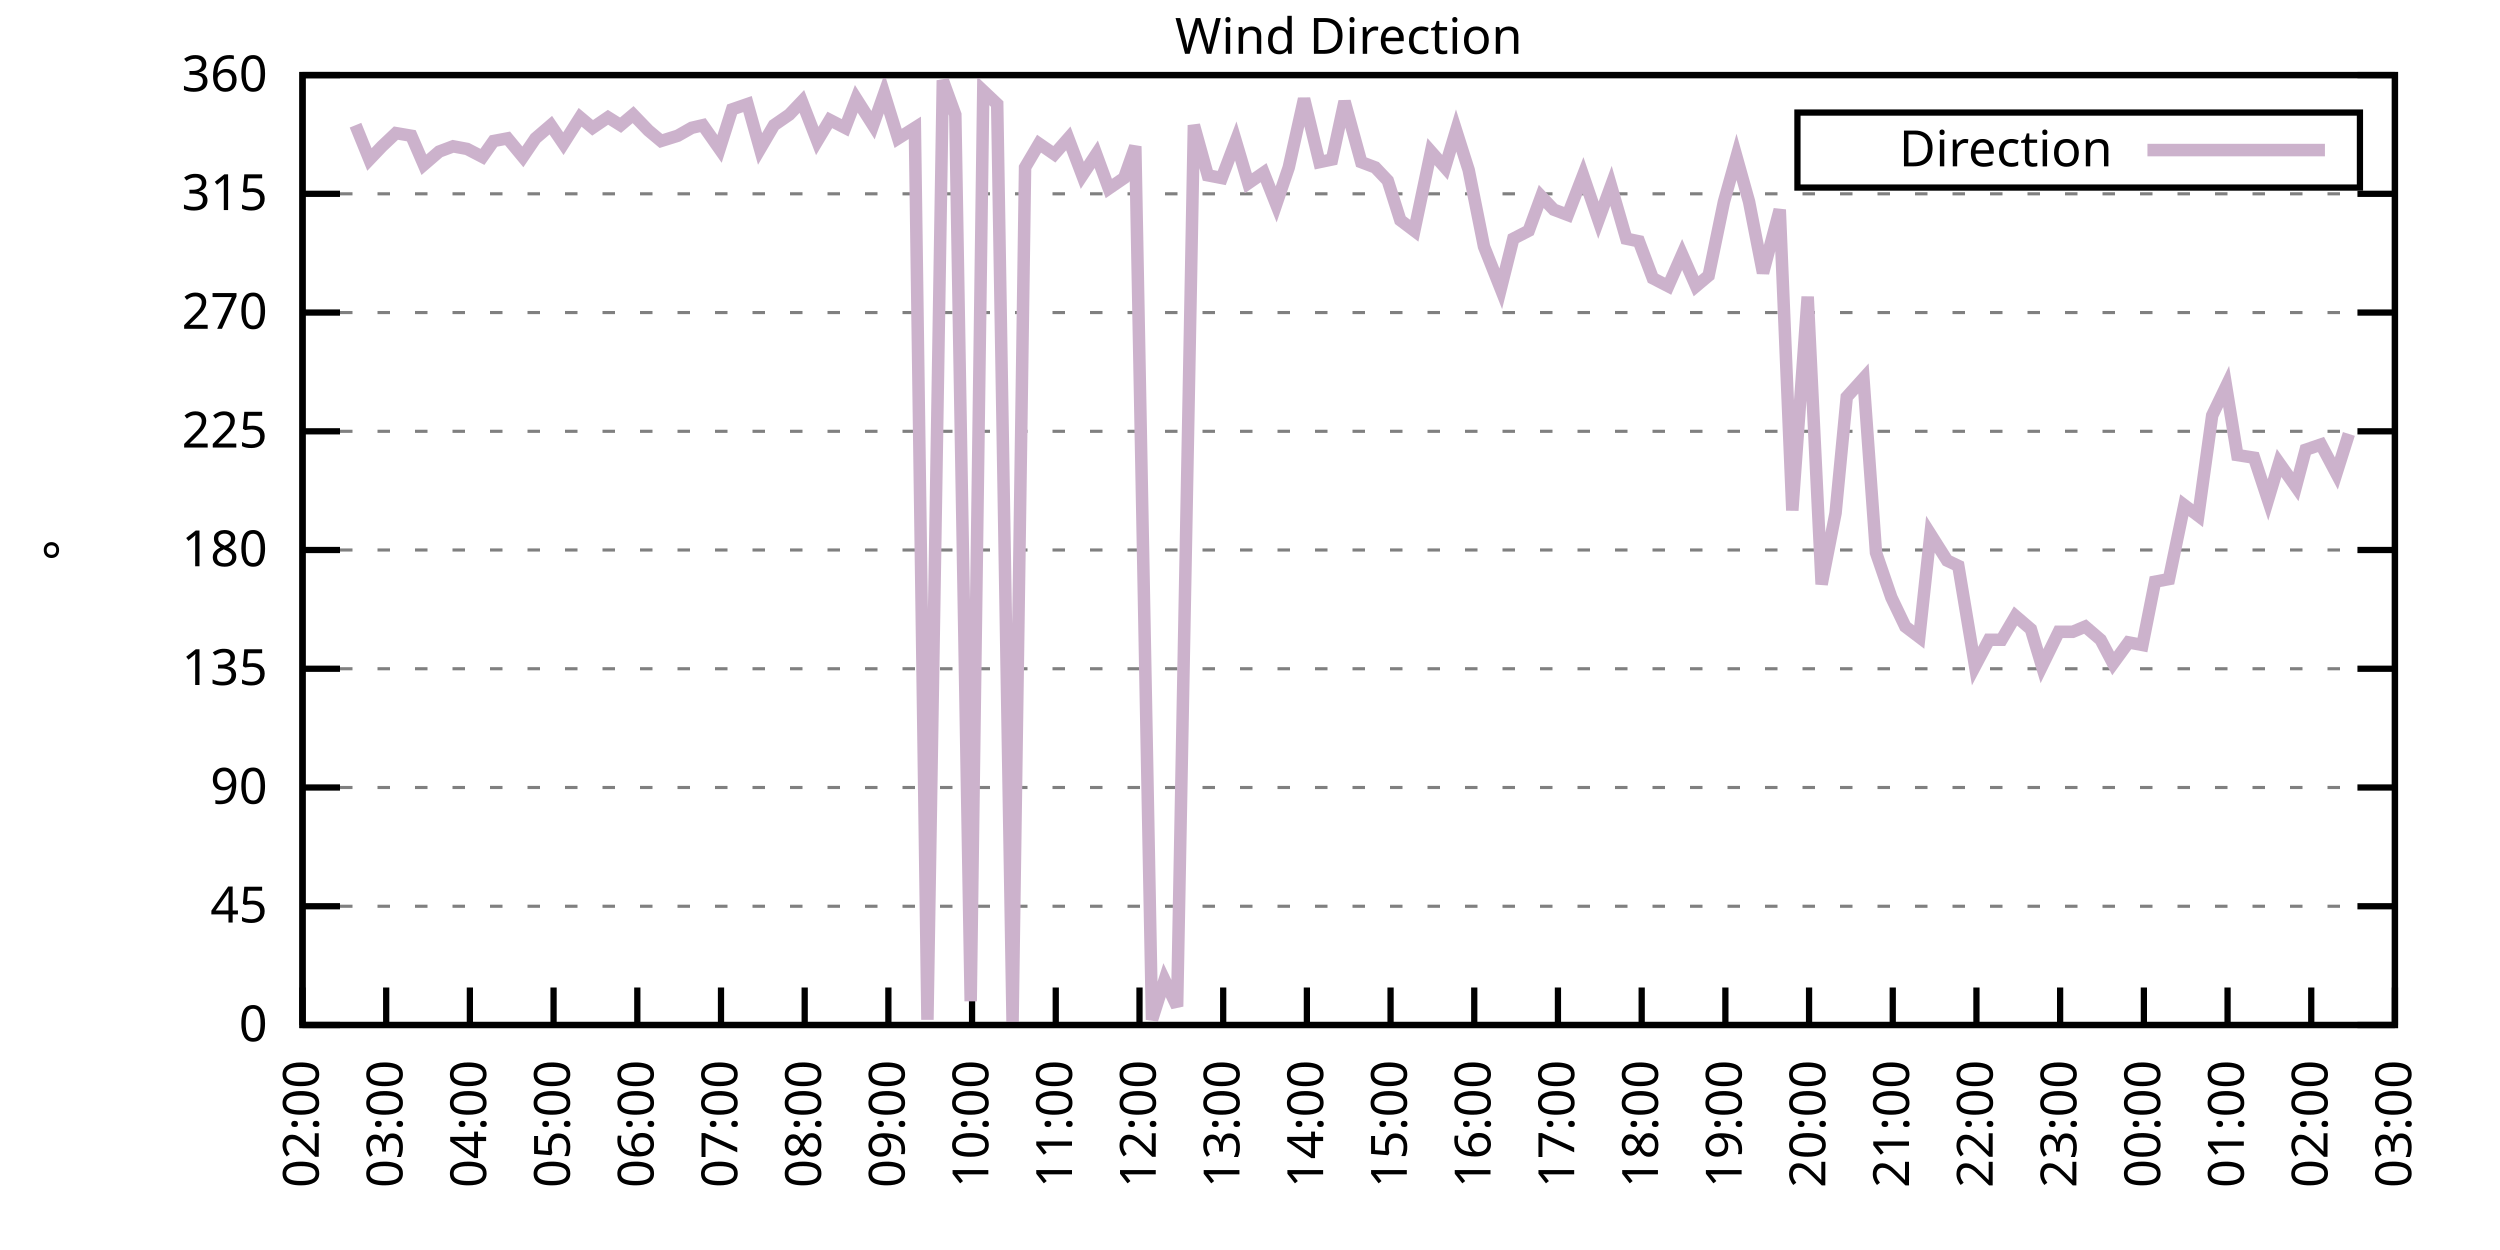
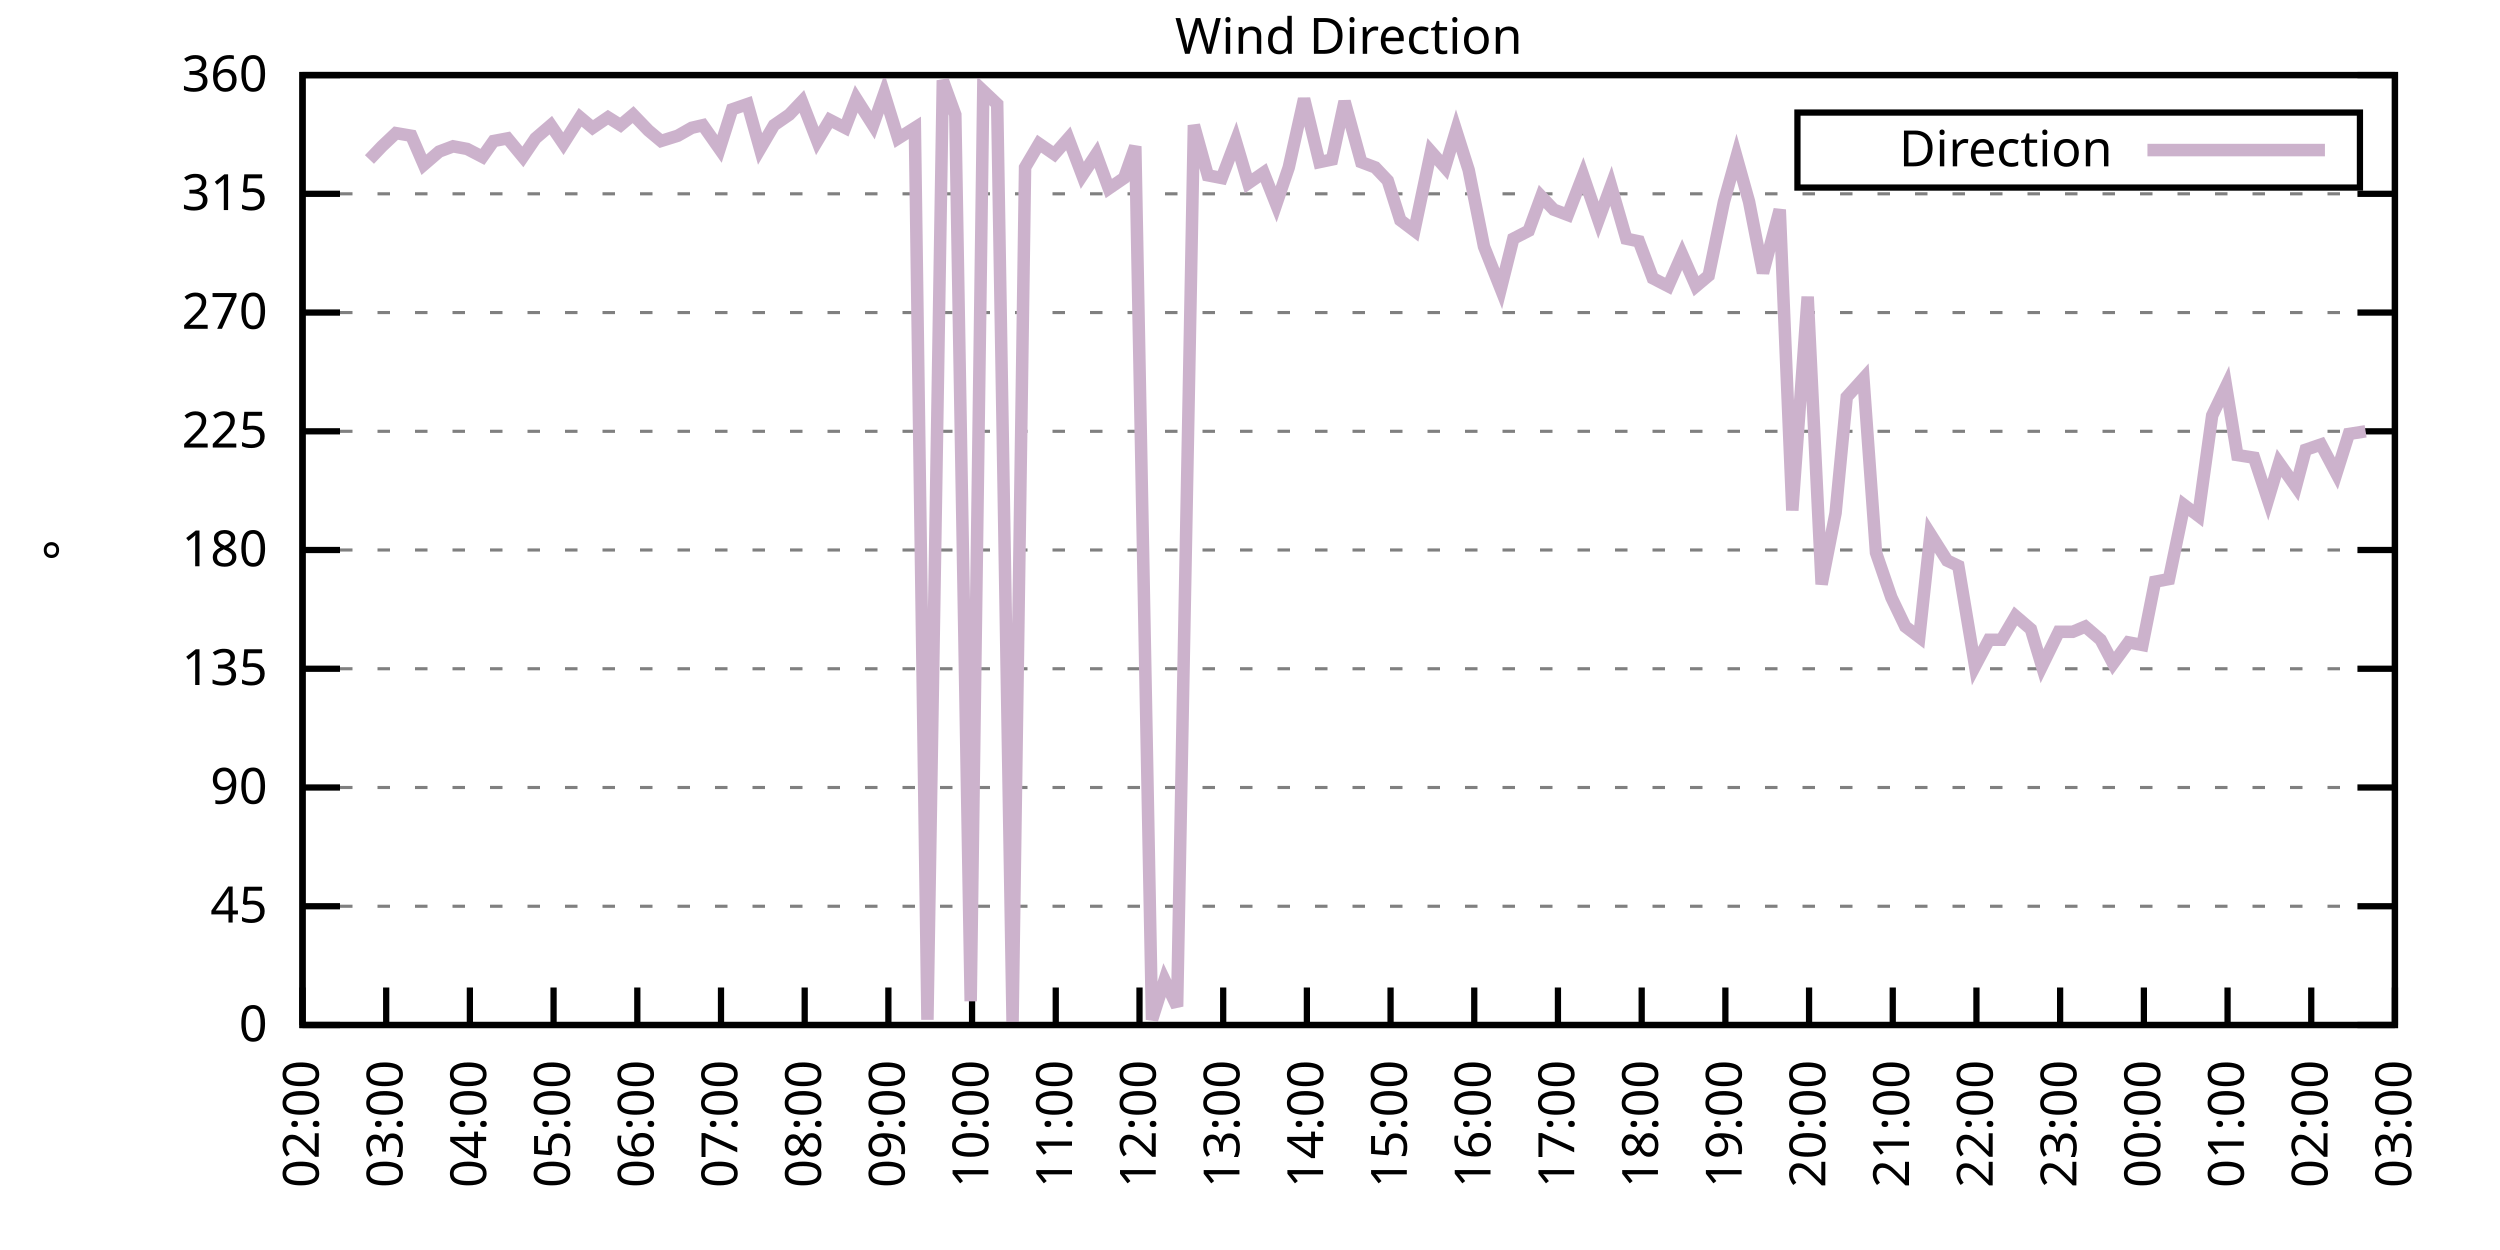
<svg xmlns="http://www.w3.org/2000/svg" xmlns:xlink="http://www.w3.org/1999/xlink" width="400" height="200" viewBox="0 0 400 200">
  <g id="gnuplot_canvas">
    <rect x="0" y="0" width="400" height="200" fill="none" />
    <defs>
      <circle id="gpDot" r="0.5" stroke-width="0.5" stroke="currentColor" />
      <path id="gpPt0" stroke-width="0.333" stroke="currentColor" d="M-1,0 h2 M0,-1 v2" />
      <path id="gpPt1" stroke-width="0.333" stroke="currentColor" d="M-1,-1 L1,1 M1,-1 L-1,1" />
      <path id="gpPt2" stroke-width="0.333" stroke="currentColor" d="M-1,0 L1,0 M0,-1 L0,1 M-1,-1 L1,1 M-1,1 L1,-1" />
      <rect id="gpPt3" stroke-width="0.333" stroke="currentColor" x="-1" y="-1" width="2" height="2" />
      <rect id="gpPt4" stroke-width="0.333" stroke="currentColor" fill="currentColor" x="-1" y="-1" width="2" height="2" />
      <circle id="gpPt5" stroke-width="0.333" stroke="currentColor" cx="0" cy="0" r="1" />
      <use xlink:href="#gpPt5" id="gpPt6" fill="currentColor" stroke="none" />
      <path id="gpPt7" stroke-width="0.333" stroke="currentColor" d="M0,-1.33 L-1.33,0.67 L1.33,0.67 z" />
      <use xlink:href="#gpPt7" id="gpPt8" fill="currentColor" stroke="none" />
      <use xlink:href="#gpPt7" id="gpPt9" stroke="currentColor" transform="rotate(180)" />
      <use xlink:href="#gpPt9" id="gpPt10" fill="currentColor" stroke="none" />
      <use xlink:href="#gpPt3" id="gpPt11" stroke="currentColor" transform="rotate(45)" />
      <use xlink:href="#gpPt11" id="gpPt12" fill="currentColor" stroke="none" />
      <path id="gpPt13" stroke-width="0.333" stroke="currentColor" d="M0,1.330 L1.265,0.411 L0.782,-1.067 L-0.782,-1.076 L-1.265,0.411 z" />
      <use xlink:href="#gpPt13" id="gpPt14" fill="currentColor" stroke="none" />
      <filter id="textbox" filterUnits="objectBoundingBox" x="0" y="0" height="1" width="1">
        <feFlood flood-color="white" flood-opacity="1" result="bgnd" />
        <feComposite in="SourceGraphic" in2="bgnd" operator="atop" />
      </filter>
      <filter id="greybox" filterUnits="objectBoundingBox" x="0" y="0" height="1" width="1">
        <feFlood flood-color="lightgrey" flood-opacity="1" result="grey" />
        <feComposite in="SourceGraphic" in2="grey" operator="atop" />
      </filter>
    </defs>
    <g fill="none" color="white" stroke="currentColor" stroke-width="1.00" stroke-linecap="butt" stroke-linejoin="miter">
</g>
    <g fill="none" color="black" stroke="currentColor" stroke-width="1.00" stroke-linecap="butt" stroke-linejoin="miter">
      <g stroke="none" shape-rendering="crispEdges">
        <polygon fill="rgb(255, 255, 255)" points="48.40,164.00 383.18,164.00 383.18,12.02 48.40,12.02 " />
      </g>
    </g>
    <g fill="none" color="black" stroke="currentColor" stroke-width="1.00" stroke-linecap="butt" stroke-linejoin="miter">
</g>
    <g fill="none" color="black" stroke="black" stroke-width="0.50" stroke-linecap="butt" stroke-linejoin="miter">
</g>
    <g fill="none" color="gray" stroke="currentColor" stroke-width="0.50" stroke-linecap="butt" stroke-linejoin="miter">
      <path stroke="gray" stroke-dasharray="2,4" class="gridline" d="M48.40,164.00 L383.19,164.00  " />
    </g>
    <g fill="none" color="gray" stroke="gray" stroke-width="1.00" stroke-linecap="butt" stroke-linejoin="miter">
</g>
    <g fill="none" color="black" stroke="currentColor" stroke-width="1.00" stroke-linecap="butt" stroke-linejoin="miter">
      <path stroke="black" d="M48.40,164.00 L54.40,164.00 M383.19,164.00 L377.19,164.00  " />
      <g transform="translate(42.80,166.60)" stroke="none" fill="black" font-family="Sans" font-size="8.00" text-anchor="end">
        <text>
          <tspan font-family="Sans"> 0</tspan>
        </text>
      </g>
    </g>
    <g fill="none" color="black" stroke="currentColor" stroke-width="1.00" stroke-linecap="butt" stroke-linejoin="miter">
</g>
    <g fill="none" color="black" stroke="black" stroke-width="0.50" stroke-linecap="butt" stroke-linejoin="miter">
</g>
    <g fill="none" color="gray" stroke="currentColor" stroke-width="0.50" stroke-linecap="butt" stroke-linejoin="miter">
      <path stroke="gray" stroke-dasharray="2,4" class="gridline" d="M48.40,145.00 L383.19,145.00  " />
    </g>
    <g fill="none" color="gray" stroke="gray" stroke-width="1.00" stroke-linecap="butt" stroke-linejoin="miter">
</g>
    <g fill="none" color="black" stroke="currentColor" stroke-width="1.00" stroke-linecap="butt" stroke-linejoin="miter">
      <path stroke="black" d="M48.40,145.00 L54.40,145.00 M383.19,145.00 L377.19,145.00  " />
      <g transform="translate(42.80,147.60)" stroke="none" fill="black" font-family="Sans" font-size="8.00" text-anchor="end">
        <text>
          <tspan font-family="Sans"> 45</tspan>
        </text>
      </g>
    </g>
    <g fill="none" color="black" stroke="currentColor" stroke-width="1.00" stroke-linecap="butt" stroke-linejoin="miter">
</g>
    <g fill="none" color="black" stroke="black" stroke-width="0.50" stroke-linecap="butt" stroke-linejoin="miter">
</g>
    <g fill="none" color="gray" stroke="currentColor" stroke-width="0.50" stroke-linecap="butt" stroke-linejoin="miter">
      <path stroke="gray" stroke-dasharray="2,4" class="gridline" d="M48.40,126.00 L383.19,126.00  " />
    </g>
    <g fill="none" color="gray" stroke="gray" stroke-width="1.00" stroke-linecap="butt" stroke-linejoin="miter">
</g>
    <g fill="none" color="black" stroke="currentColor" stroke-width="1.00" stroke-linecap="butt" stroke-linejoin="miter">
      <path stroke="black" d="M48.40,126.00 L54.40,126.00 M383.19,126.00 L377.19,126.00  " />
      <g transform="translate(42.80,128.60)" stroke="none" fill="black" font-family="Sans" font-size="8.00" text-anchor="end">
        <text>
          <tspan font-family="Sans"> 90</tspan>
        </text>
      </g>
    </g>
    <g fill="none" color="black" stroke="currentColor" stroke-width="1.00" stroke-linecap="butt" stroke-linejoin="miter">
</g>
    <g fill="none" color="black" stroke="black" stroke-width="0.50" stroke-linecap="butt" stroke-linejoin="miter">
</g>
    <g fill="none" color="gray" stroke="currentColor" stroke-width="0.50" stroke-linecap="butt" stroke-linejoin="miter">
      <path stroke="gray" stroke-dasharray="2,4" class="gridline" d="M48.40,107.00 L383.19,107.00  " />
    </g>
    <g fill="none" color="gray" stroke="gray" stroke-width="1.00" stroke-linecap="butt" stroke-linejoin="miter">
</g>
    <g fill="none" color="black" stroke="currentColor" stroke-width="1.00" stroke-linecap="butt" stroke-linejoin="miter">
      <path stroke="black" d="M48.40,107.00 L54.40,107.00 M383.19,107.00 L377.19,107.00  " />
      <g transform="translate(42.80,109.60)" stroke="none" fill="black" font-family="Sans" font-size="8.00" text-anchor="end">
        <text>
          <tspan font-family="Sans"> 135</tspan>
        </text>
      </g>
    </g>
    <g fill="none" color="black" stroke="currentColor" stroke-width="1.00" stroke-linecap="butt" stroke-linejoin="miter">
</g>
    <g fill="none" color="black" stroke="black" stroke-width="0.50" stroke-linecap="butt" stroke-linejoin="miter">
</g>
    <g fill="none" color="gray" stroke="currentColor" stroke-width="0.50" stroke-linecap="butt" stroke-linejoin="miter">
      <path stroke="gray" stroke-dasharray="2,4" class="gridline" d="M48.40,88.00 L383.19,88.00  " />
    </g>
    <g fill="none" color="gray" stroke="gray" stroke-width="1.00" stroke-linecap="butt" stroke-linejoin="miter">
</g>
    <g fill="none" color="black" stroke="currentColor" stroke-width="1.00" stroke-linecap="butt" stroke-linejoin="miter">
      <path stroke="black" d="M48.40,88.00 L54.40,88.00 M383.19,88.00 L377.19,88.00  " />
      <g transform="translate(42.80,90.60)" stroke="none" fill="black" font-family="Sans" font-size="8.00" text-anchor="end">
        <text>
          <tspan font-family="Sans"> 180</tspan>
        </text>
      </g>
    </g>
    <g fill="none" color="black" stroke="currentColor" stroke-width="1.00" stroke-linecap="butt" stroke-linejoin="miter">
</g>
    <g fill="none" color="black" stroke="black" stroke-width="0.50" stroke-linecap="butt" stroke-linejoin="miter">
</g>
    <g fill="none" color="gray" stroke="currentColor" stroke-width="0.50" stroke-linecap="butt" stroke-linejoin="miter">
      <path stroke="gray" stroke-dasharray="2,4" class="gridline" d="M48.40,69.01 L383.19,69.01  " />
    </g>
    <g fill="none" color="gray" stroke="gray" stroke-width="1.00" stroke-linecap="butt" stroke-linejoin="miter">
</g>
    <g fill="none" color="black" stroke="currentColor" stroke-width="1.00" stroke-linecap="butt" stroke-linejoin="miter">
      <path stroke="black" d="M48.40,69.01 L54.40,69.01 M383.19,69.01 L377.19,69.01  " />
      <g transform="translate(42.80,71.61)" stroke="none" fill="black" font-family="Sans" font-size="8.00" text-anchor="end">
        <text>
          <tspan font-family="Sans"> 225</tspan>
        </text>
      </g>
    </g>
    <g fill="none" color="black" stroke="currentColor" stroke-width="1.00" stroke-linecap="butt" stroke-linejoin="miter">
</g>
    <g fill="none" color="black" stroke="black" stroke-width="0.50" stroke-linecap="butt" stroke-linejoin="miter">
</g>
    <g fill="none" color="gray" stroke="currentColor" stroke-width="0.50" stroke-linecap="butt" stroke-linejoin="miter">
      <path stroke="gray" stroke-dasharray="2,4" class="gridline" d="M48.40,50.01 L383.19,50.01  " />
    </g>
    <g fill="none" color="gray" stroke="gray" stroke-width="1.00" stroke-linecap="butt" stroke-linejoin="miter">
</g>
    <g fill="none" color="black" stroke="currentColor" stroke-width="1.00" stroke-linecap="butt" stroke-linejoin="miter">
      <path stroke="black" d="M48.40,50.01 L54.40,50.01 M383.19,50.01 L377.19,50.01  " />
      <g transform="translate(42.80,52.61)" stroke="none" fill="black" font-family="Sans" font-size="8.00" text-anchor="end">
        <text>
          <tspan font-family="Sans"> 270</tspan>
        </text>
      </g>
    </g>
    <g fill="none" color="black" stroke="currentColor" stroke-width="1.00" stroke-linecap="butt" stroke-linejoin="miter">
</g>
    <g fill="none" color="black" stroke="black" stroke-width="0.50" stroke-linecap="butt" stroke-linejoin="miter">
</g>
    <g fill="none" color="gray" stroke="currentColor" stroke-width="0.50" stroke-linecap="butt" stroke-linejoin="miter">
      <path stroke="gray" stroke-dasharray="2,4" class="gridline" d="M48.40,31.01 L383.19,31.01  " />
    </g>
    <g fill="none" color="gray" stroke="gray" stroke-width="1.00" stroke-linecap="butt" stroke-linejoin="miter">
</g>
    <g fill="none" color="black" stroke="currentColor" stroke-width="1.00" stroke-linecap="butt" stroke-linejoin="miter">
      <path stroke="black" d="M48.40,31.01 L54.40,31.01 M383.19,31.01 L377.19,31.01  " />
      <g transform="translate(42.80,33.61)" stroke="none" fill="black" font-family="Sans" font-size="8.00" text-anchor="end">
        <text>
          <tspan font-family="Sans"> 315</tspan>
        </text>
      </g>
    </g>
    <g fill="none" color="black" stroke="currentColor" stroke-width="1.00" stroke-linecap="butt" stroke-linejoin="miter">
</g>
    <g fill="none" color="black" stroke="black" stroke-width="0.50" stroke-linecap="butt" stroke-linejoin="miter">
</g>
    <g fill="none" color="gray" stroke="currentColor" stroke-width="0.50" stroke-linecap="butt" stroke-linejoin="miter">
      <path stroke="gray" stroke-dasharray="2,4" class="gridline" d="M48.40,12.01 L383.19,12.01  " />
    </g>
    <g fill="none" color="gray" stroke="gray" stroke-width="1.00" stroke-linecap="butt" stroke-linejoin="miter">
</g>
    <g fill="none" color="black" stroke="currentColor" stroke-width="1.00" stroke-linecap="butt" stroke-linejoin="miter">
      <path stroke="black" d="M48.40,12.01 L54.40,12.01 M383.19,12.01 L377.19,12.01  " />
      <g transform="translate(42.80,14.61)" stroke="none" fill="black" font-family="Sans" font-size="8.00" text-anchor="end">
        <text>
          <tspan font-family="Sans"> 360</tspan>
        </text>
      </g>
    </g>
    <g fill="none" color="black" stroke="currentColor" stroke-width="1.00" stroke-linecap="butt" stroke-linejoin="miter">
      <path stroke="black" d="M48.40,164.00 L48.40,158.00  " />
      <g transform="translate(51.00,169.60) rotate(270.00)" stroke="none" fill="black" font-family="Sans" font-size="8.00" text-anchor="end">
        <text>
          <tspan font-family="Sans">02:00</tspan>
        </text>
      </g>
    </g>
    <g fill="none" color="black" stroke="currentColor" stroke-width="1.00" stroke-linecap="butt" stroke-linejoin="miter">
      <path stroke="black" d="M61.79,164.00 L61.79,158.00  " />
      <g transform="translate(64.39,169.60) rotate(270.00)" stroke="none" fill="black" font-family="Sans" font-size="8.00" text-anchor="end">
        <text>
          <tspan font-family="Sans">03:00</tspan>
        </text>
      </g>
    </g>
    <g fill="none" color="black" stroke="currentColor" stroke-width="1.00" stroke-linecap="butt" stroke-linejoin="miter">
      <path stroke="black" d="M75.18,164.00 L75.18,158.00  " />
      <g transform="translate(77.78,169.60) rotate(270.00)" stroke="none" fill="black" font-family="Sans" font-size="8.00" text-anchor="end">
        <text>
          <tspan font-family="Sans">04:00</tspan>
        </text>
      </g>
    </g>
    <g fill="none" color="black" stroke="currentColor" stroke-width="1.00" stroke-linecap="butt" stroke-linejoin="miter">
      <path stroke="black" d="M88.57,164.00 L88.57,158.00  " />
      <g transform="translate(91.17,169.60) rotate(270.00)" stroke="none" fill="black" font-family="Sans" font-size="8.00" text-anchor="end">
        <text>
          <tspan font-family="Sans">05:00</tspan>
        </text>
      </g>
    </g>
    <g fill="none" color="black" stroke="currentColor" stroke-width="1.00" stroke-linecap="butt" stroke-linejoin="miter">
      <path stroke="black" d="M101.97,164.00 L101.97,158.00  " />
      <g transform="translate(104.57,169.60) rotate(270.00)" stroke="none" fill="black" font-family="Sans" font-size="8.00" text-anchor="end">
        <text>
          <tspan font-family="Sans">06:00</tspan>
        </text>
      </g>
    </g>
    <g fill="none" color="black" stroke="currentColor" stroke-width="1.00" stroke-linecap="butt" stroke-linejoin="miter">
      <path stroke="black" d="M115.36,164.00 L115.36,158.00  " />
      <g transform="translate(117.96,169.60) rotate(270.00)" stroke="none" fill="black" font-family="Sans" font-size="8.00" text-anchor="end">
        <text>
          <tspan font-family="Sans">07:00</tspan>
        </text>
      </g>
    </g>
    <g fill="none" color="black" stroke="currentColor" stroke-width="1.00" stroke-linecap="butt" stroke-linejoin="miter">
      <path stroke="black" d="M128.75,164.00 L128.75,158.00  " />
      <g transform="translate(131.35,169.60) rotate(270.00)" stroke="none" fill="black" font-family="Sans" font-size="8.00" text-anchor="end">
        <text>
          <tspan font-family="Sans">08:00</tspan>
        </text>
      </g>
    </g>
    <g fill="none" color="black" stroke="currentColor" stroke-width="1.00" stroke-linecap="butt" stroke-linejoin="miter">
      <path stroke="black" d="M142.14,164.00 L142.14,158.00  " />
      <g transform="translate(144.74,169.60) rotate(270.00)" stroke="none" fill="black" font-family="Sans" font-size="8.00" text-anchor="end">
        <text>
          <tspan font-family="Sans">09:00</tspan>
        </text>
      </g>
    </g>
    <g fill="none" color="black" stroke="currentColor" stroke-width="1.00" stroke-linecap="butt" stroke-linejoin="miter">
      <path stroke="black" d="M155.53,164.00 L155.53,158.00  " />
      <g transform="translate(158.13,169.60) rotate(270.00)" stroke="none" fill="black" font-family="Sans" font-size="8.00" text-anchor="end">
        <text>
          <tspan font-family="Sans">10:00</tspan>
        </text>
      </g>
    </g>
    <g fill="none" color="black" stroke="currentColor" stroke-width="1.00" stroke-linecap="butt" stroke-linejoin="miter">
      <path stroke="black" d="M168.92,164.00 L168.92,158.00  " />
      <g transform="translate(171.52,169.60) rotate(270.00)" stroke="none" fill="black" font-family="Sans" font-size="8.00" text-anchor="end">
        <text>
          <tspan font-family="Sans">11:00</tspan>
        </text>
      </g>
    </g>
    <g fill="none" color="black" stroke="currentColor" stroke-width="1.00" stroke-linecap="butt" stroke-linejoin="miter">
      <path stroke="black" d="M182.32,164.00 L182.32,158.00  " />
      <g transform="translate(184.92,169.60) rotate(270.00)" stroke="none" fill="black" font-family="Sans" font-size="8.00" text-anchor="end">
        <text>
          <tspan font-family="Sans">12:00</tspan>
        </text>
      </g>
    </g>
    <g fill="none" color="black" stroke="currentColor" stroke-width="1.00" stroke-linecap="butt" stroke-linejoin="miter">
      <path stroke="black" d="M195.71,164.00 L195.71,158.00  " />
      <g transform="translate(198.31,169.60) rotate(270.00)" stroke="none" fill="black" font-family="Sans" font-size="8.00" text-anchor="end">
        <text>
          <tspan font-family="Sans">13:00</tspan>
        </text>
      </g>
    </g>
    <g fill="none" color="black" stroke="currentColor" stroke-width="1.00" stroke-linecap="butt" stroke-linejoin="miter">
      <path stroke="black" d="M209.10,164.00 L209.10,158.00  " />
      <g transform="translate(211.70,169.60) rotate(270.00)" stroke="none" fill="black" font-family="Sans" font-size="8.00" text-anchor="end">
        <text>
          <tspan font-family="Sans">14:00</tspan>
        </text>
      </g>
    </g>
    <g fill="none" color="black" stroke="currentColor" stroke-width="1.00" stroke-linecap="butt" stroke-linejoin="miter">
      <path stroke="black" d="M222.49,164.00 L222.49,158.00  " />
      <g transform="translate(225.09,169.60) rotate(270.00)" stroke="none" fill="black" font-family="Sans" font-size="8.00" text-anchor="end">
        <text>
          <tspan font-family="Sans">15:00</tspan>
        </text>
      </g>
    </g>
    <g fill="none" color="black" stroke="currentColor" stroke-width="1.00" stroke-linecap="butt" stroke-linejoin="miter">
      <path stroke="black" d="M235.88,164.00 L235.88,158.00  " />
      <g transform="translate(238.48,169.60) rotate(270.00)" stroke="none" fill="black" font-family="Sans" font-size="8.00" text-anchor="end">
        <text>
          <tspan font-family="Sans">16:00</tspan>
        </text>
      </g>
    </g>
    <g fill="none" color="black" stroke="currentColor" stroke-width="1.00" stroke-linecap="butt" stroke-linejoin="miter">
      <path stroke="black" d="M249.27,164.00 L249.27,158.00  " />
      <g transform="translate(251.87,169.60) rotate(270.00)" stroke="none" fill="black" font-family="Sans" font-size="8.00" text-anchor="end">
        <text>
          <tspan font-family="Sans">17:00</tspan>
        </text>
      </g>
    </g>
    <g fill="none" color="black" stroke="currentColor" stroke-width="1.00" stroke-linecap="butt" stroke-linejoin="miter">
      <path stroke="black" d="M262.67,164.00 L262.67,158.00  " />
      <g transform="translate(265.27,169.60) rotate(270.00)" stroke="none" fill="black" font-family="Sans" font-size="8.00" text-anchor="end">
        <text>
          <tspan font-family="Sans">18:00</tspan>
        </text>
      </g>
    </g>
    <g fill="none" color="black" stroke="currentColor" stroke-width="1.00" stroke-linecap="butt" stroke-linejoin="miter">
      <path stroke="black" d="M276.06,164.00 L276.06,158.00  " />
      <g transform="translate(278.66,169.60) rotate(270.00)" stroke="none" fill="black" font-family="Sans" font-size="8.00" text-anchor="end">
        <text>
          <tspan font-family="Sans">19:00</tspan>
        </text>
      </g>
    </g>
    <g fill="none" color="black" stroke="currentColor" stroke-width="1.00" stroke-linecap="butt" stroke-linejoin="miter">
      <path stroke="black" d="M289.45,164.00 L289.45,158.00  " />
      <g transform="translate(292.05,169.60) rotate(270.00)" stroke="none" fill="black" font-family="Sans" font-size="8.00" text-anchor="end">
        <text>
          <tspan font-family="Sans">20:00</tspan>
        </text>
      </g>
    </g>
    <g fill="none" color="black" stroke="currentColor" stroke-width="1.00" stroke-linecap="butt" stroke-linejoin="miter">
      <path stroke="black" d="M302.84,164.00 L302.84,158.00  " />
      <g transform="translate(305.44,169.60) rotate(270.00)" stroke="none" fill="black" font-family="Sans" font-size="8.00" text-anchor="end">
        <text>
          <tspan font-family="Sans">21:00</tspan>
        </text>
      </g>
    </g>
    <g fill="none" color="black" stroke="currentColor" stroke-width="1.00" stroke-linecap="butt" stroke-linejoin="miter">
      <path stroke="black" d="M316.23,164.00 L316.23,158.00  " />
      <g transform="translate(318.83,169.60) rotate(270.00)" stroke="none" fill="black" font-family="Sans" font-size="8.00" text-anchor="end">
        <text>
          <tspan font-family="Sans">22:00</tspan>
        </text>
      </g>
    </g>
    <g fill="none" color="black" stroke="currentColor" stroke-width="1.00" stroke-linecap="butt" stroke-linejoin="miter">
      <path stroke="black" d="M329.62,164.00 L329.62,158.00  " />
      <g transform="translate(332.22,169.60) rotate(270.00)" stroke="none" fill="black" font-family="Sans" font-size="8.00" text-anchor="end">
        <text>
          <tspan font-family="Sans">23:00</tspan>
        </text>
      </g>
    </g>
    <g fill="none" color="black" stroke="currentColor" stroke-width="1.00" stroke-linecap="butt" stroke-linejoin="miter">
      <path stroke="black" d="M343.02,164.00 L343.02,158.00  " />
      <g transform="translate(345.62,169.60) rotate(270.00)" stroke="none" fill="black" font-family="Sans" font-size="8.00" text-anchor="end">
        <text>
          <tspan font-family="Sans">00:00</tspan>
        </text>
      </g>
    </g>
    <g fill="none" color="black" stroke="currentColor" stroke-width="1.00" stroke-linecap="butt" stroke-linejoin="miter">
      <path stroke="black" d="M356.41,164.00 L356.41,158.00  " />
      <g transform="translate(359.01,169.60) rotate(270.00)" stroke="none" fill="black" font-family="Sans" font-size="8.00" text-anchor="end">
        <text>
          <tspan font-family="Sans">01:00</tspan>
        </text>
      </g>
    </g>
    <g fill="none" color="black" stroke="currentColor" stroke-width="1.00" stroke-linecap="butt" stroke-linejoin="miter">
      <path stroke="black" d="M369.80,164.00 L369.80,158.00  " />
      <g transform="translate(372.40,169.60) rotate(270.00)" stroke="none" fill="black" font-family="Sans" font-size="8.00" text-anchor="end">
        <text>
          <tspan font-family="Sans">02:00</tspan>
        </text>
      </g>
    </g>
    <g fill="none" color="black" stroke="currentColor" stroke-width="1.00" stroke-linecap="butt" stroke-linejoin="miter">
      <path stroke="black" d="M383.19,164.00 L383.19,158.00  " />
      <g transform="translate(385.79,169.60) rotate(270.00)" stroke="none" fill="black" font-family="Sans" font-size="8.00" text-anchor="end">
        <text>
          <tspan font-family="Sans">03:00</tspan>
        </text>
      </g>
    </g>
    <g fill="none" color="black" stroke="currentColor" stroke-width="1.00" stroke-linecap="butt" stroke-linejoin="miter">
</g>
    <g fill="none" color="black" stroke="currentColor" stroke-width="1.00" stroke-linecap="butt" stroke-linejoin="miter">
      <path stroke="black" d="M48.40,12.01 L48.40,164.00 L383.19,164.00 L383.19,12.01 L48.40,12.01 Z  " />
    </g>
    <g fill="none" color="black" stroke="currentColor" stroke-width="1.00" stroke-linecap="butt" stroke-linejoin="miter">
</g>
    <g fill="none" color="black" stroke="currentColor" stroke-width="1.00" stroke-linecap="butt" stroke-linejoin="miter">
      <path stroke="black" d="M287.59,30.01 L287.59,18.01 L377.59,18.01 L377.59,30.01 L287.59,30.01 Z  " />
    </g>
    <g id="Wind_direction_plot_1">
      <g fill="none" color="white" stroke="black" stroke-width="2.00" stroke-linecap="butt" stroke-linejoin="miter">
</g>
      <g fill="none" color="black" stroke="currentColor" stroke-width="2.00" stroke-linecap="butt" stroke-linejoin="miter">
        <g transform="translate(337.99,26.61)" stroke="none" fill="black" font-family="Sans" font-size="8.00" text-anchor="end">
          <text>
            <tspan font-family="Sans">Direction</tspan>
          </text>
        </g>
      </g>
      <g fill="none" color="black" stroke="currentColor" stroke-width="2.00" stroke-linecap="butt" stroke-linejoin="miter">
-         <path stroke="rgb(204, 178, 204)" d="M343.59,24.01 L371.99,24.01 M56.88,20.03 L59.11,25.52 L61.12,23.41 L63.35,21.30 L65.81,21.72 L67.82,26.36   L70.27,24.25 L72.50,23.41 L74.74,23.83 L77.19,25.10 L78.98,22.56 L81.21,22.14 L83.66,25.10 L85.67,22.14   L88.13,20.03 L90.14,22.99 L92.82,18.77 L94.82,20.45 L97.28,18.77 L99.29,20.03 L101.30,18.34 L103.75,20.88   L105.76,22.56 L108.44,21.72 L110.67,20.45 L112.46,20.03 L115.13,23.83 L117.14,17.50 L119.60,16.65 L121.61,23.83   L123.84,20.03 L126.29,18.34 L128.30,16.23 L130.76,22.56 L132.77,19.19 L135.22,20.45 L137.01,15.81 L139.69,20.03   L141.47,14.97 L143.70,22.14 L146.38,20.45 L148.39,163.16 L150.85,12.85 L152.85,18.34 L155.31,160.20 L157.32,14.54   L159.55,16.65 L162.01,163.58 L164.01,26.79 L166.25,22.99 L168.70,24.68 L170.93,22.14 L173.17,28.05 L175.40,24.68   L177.41,30.16 L179.86,28.48 L181.65,23.41 L184.32,163.16 L186.33,156.82 L188.34,161.04 L191.02,20.03 L193.25,28.05   L195.48,28.48 L197.72,22.56 L199.73,29.32 L202.18,27.63 L204.19,32.70 L206.20,26.79 L208.65,15.81 L211.11,25.94   L213.12,25.52 L215.13,16.23 L217.80,25.94 L220.04,26.79 L222.04,28.90 L224.05,35.23 L226.29,36.92 L228.96,24.25   L231.20,26.79 L232.98,20.88 L234.99,27.21 L237.44,39.45 L240.12,46.21 L242.13,38.19 L244.59,36.92 L246.60,31.43   L248.60,33.54 L250.84,34.39 L253.29,28.05 L255.75,35.23 L257.76,29.74 L260.21,38.19 L262.22,38.61 L264.45,44.52   L266.91,45.79 L269.14,40.72 L271.37,45.79 L273.38,44.10 L275.83,32.28 L277.84,25.10 L279.85,32.28 L282.08,43.67   L284.76,33.54 L286.77,81.67 L289.23,47.47 L291.46,93.49 L293.69,82.09 L295.48,63.52 L298.15,60.56 L300.16,88.43   L302.62,95.60 L304.85,100.25 L307.08,101.94 L308.87,85.47 L311.54,89.69 L313.33,90.54 L316.01,106.58 L318.24,102.36   L320.25,102.36 L322.48,98.56 L324.94,100.67 L326.72,106.58 L329.40,101.09 L331.63,101.09 L333.64,100.25 L336.10,102.36   L338.10,106.16 L340.56,102.78 L342.79,103.20 L344.80,93.07 L347.03,92.65 L349.49,80.83 L351.72,82.52 L353.95,66.47   L356.18,61.83 L357.97,72.81 L360.65,73.23 L362.88,79.98 L364.66,74.07 L367.34,77.87 L368.91,71.96 L371.36,71.12   L373.82,75.76 L375.82,69.43  " />
+         <path stroke="rgb(204, 178, 204)" d="M343.59,24.01 L371.99,24.01 M59.11,25.52 L61.12,23.41 L63.35,21.30 L65.81,21.72 L67.82,26.36 L70.27,24.25   L72.50,23.41 L74.74,23.83 L77.19,25.10 L78.98,22.56 L81.21,22.14 L83.66,25.10 L85.67,22.14 L88.13,20.03   L90.14,22.99 L92.82,18.77 L94.82,20.45 L97.28,18.77 L99.29,20.03 L101.30,18.34 L103.75,20.88 L105.76,22.56   L108.44,21.72 L110.67,20.45 L112.46,20.03 L115.13,23.83 L117.14,17.50 L119.60,16.65 L121.61,23.83 L123.84,20.03   L126.29,18.34 L128.30,16.23 L130.76,22.56 L132.77,19.19 L135.22,20.45 L137.01,15.81 L139.69,20.03 L141.47,14.97   L143.70,22.14 L146.38,20.45 L148.39,163.16 L150.85,12.85 L152.85,18.34 L155.31,160.20 L157.32,14.54 L159.55,16.65   L162.01,163.58 L164.01,26.79 L166.25,22.99 L168.70,24.68 L170.93,22.14 L173.17,28.05 L175.40,24.68 L177.41,30.16   L179.86,28.48 L181.65,23.41 L184.32,163.16 L186.33,156.82 L188.34,161.04 L191.02,20.03 L193.25,28.05 L195.48,28.48   L197.72,22.56 L199.73,29.32 L202.18,27.63 L204.19,32.70 L206.20,26.79 L208.65,15.81 L211.11,25.94 L213.12,25.52   L215.13,16.23 L217.80,25.94 L220.04,26.79 L222.04,28.90 L224.05,35.23 L226.29,36.92 L228.96,24.25 L231.20,26.79   L232.98,20.88 L234.99,27.21 L237.44,39.45 L240.12,46.21 L242.13,38.19 L244.59,36.92 L246.60,31.43 L248.60,33.54   L250.84,34.39 L253.29,28.05 L255.75,35.23 L257.76,29.74 L260.21,38.19 L262.22,38.61 L264.45,44.52 L266.91,45.79   L269.14,40.72 L271.37,45.79 L273.38,44.10 L275.83,32.28 L277.84,25.10 L279.85,32.28 L282.08,43.67 L284.76,33.54   L286.77,81.67 L289.23,47.47 L291.46,93.49 L293.69,82.09 L295.48,63.52 L298.15,60.56 L300.16,88.43 L302.62,95.60   L304.85,100.25 L307.08,101.94 L308.87,85.47 L311.54,89.69 L313.33,90.54 L316.01,106.58 L318.24,102.36 L320.25,102.36   L322.48,98.56 L324.94,100.67 L326.72,106.58 L329.40,101.09 L331.63,101.09 L333.64,100.25 L336.10,102.36 L338.10,106.16   L340.56,102.78 L342.79,103.20 L344.80,93.07 L347.03,92.65 L349.49,80.83 L351.72,82.52 L353.95,66.47 L356.18,61.83   L357.97,72.81 L360.65,73.23 L362.88,79.98 L364.66,74.07 L367.34,77.87 L368.91,71.96 L371.36,71.12 L373.82,75.76   L375.82,69.43 L378.50,69.01  " />
      </g>
    </g>
    <g fill="none" color="black" stroke="currentColor" stroke-width="2.00" stroke-linecap="butt" stroke-linejoin="miter">
</g>
    <g fill="none" color="black" stroke="black" stroke-width="1.00" stroke-linecap="butt" stroke-linejoin="miter">
</g>
    <g fill="none" color="black" stroke="currentColor" stroke-width="1.00" stroke-linecap="butt" stroke-linejoin="miter">
      <path stroke="black" d="M48.40,12.01 L48.40,164.00 L383.19,164.00 L383.19,12.01 L48.40,12.01 Z  " />
      <g transform="translate(12.80,88.01) rotate(270.00)" stroke="none" fill="black" font-family="Sans" font-size="8.00" text-anchor="middle">
        <text>
          <tspan font-family="Sans">°</tspan>
        </text>
      </g>
    </g>
    <g fill="none" color="black" stroke="currentColor" stroke-width="1.00" stroke-linecap="butt" stroke-linejoin="miter">
</g>
    <g fill="none" color="black" stroke="currentColor" stroke-width="1.00" stroke-linecap="butt" stroke-linejoin="miter">
      <g transform="translate(215.79,8.61)" stroke="none" fill="black" font-family="Sans" font-size="8.00" text-anchor="middle">
        <text>
          <tspan font-family="Sans">Wind Direction</tspan>
        </text>
      </g>
    </g>
    <g fill="none" color="black" stroke="currentColor" stroke-width="1.00" stroke-linecap="butt" stroke-linejoin="miter">
</g>
  </g>
</svg>
